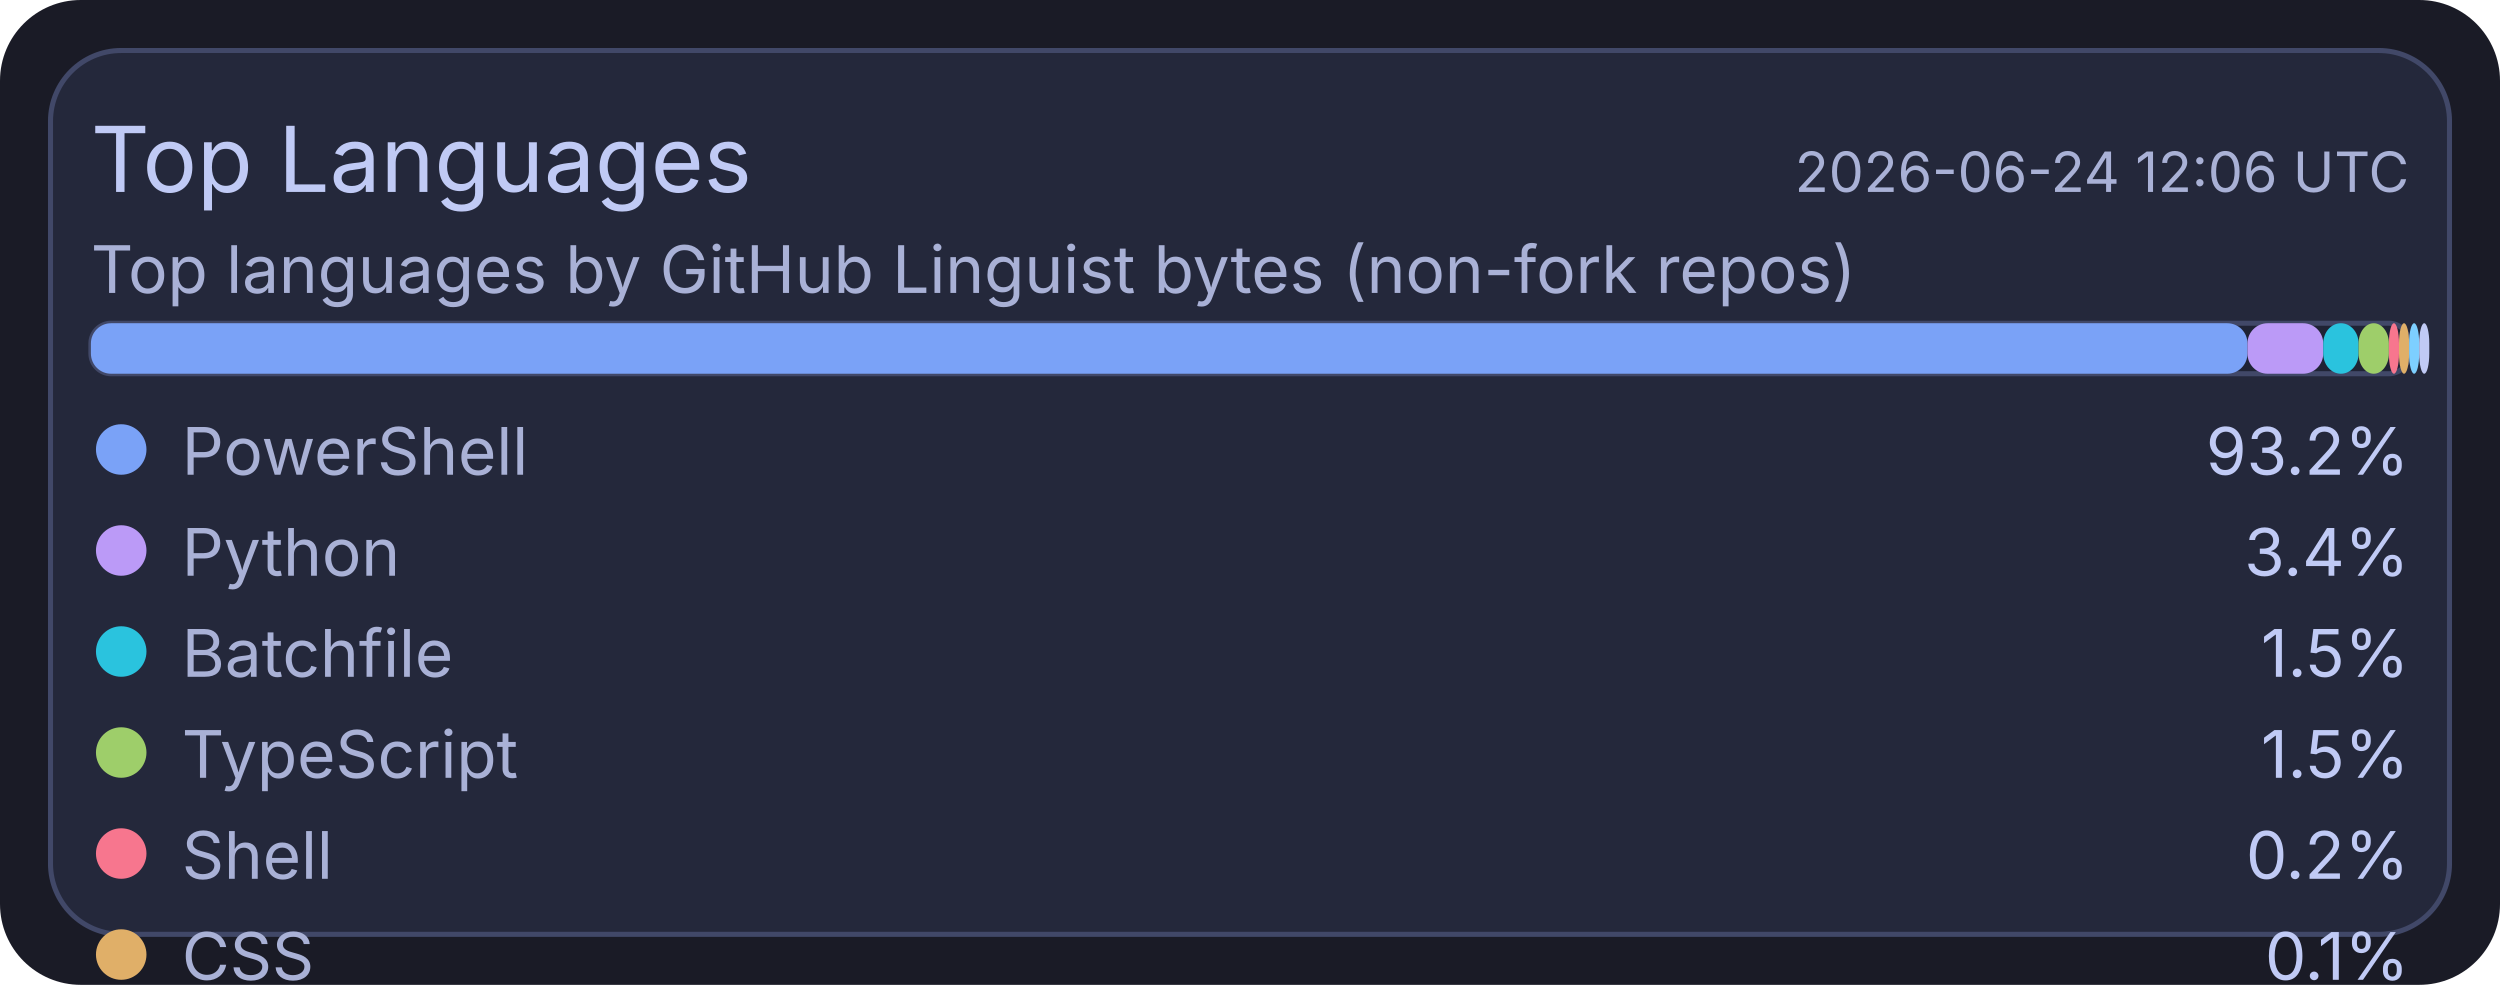
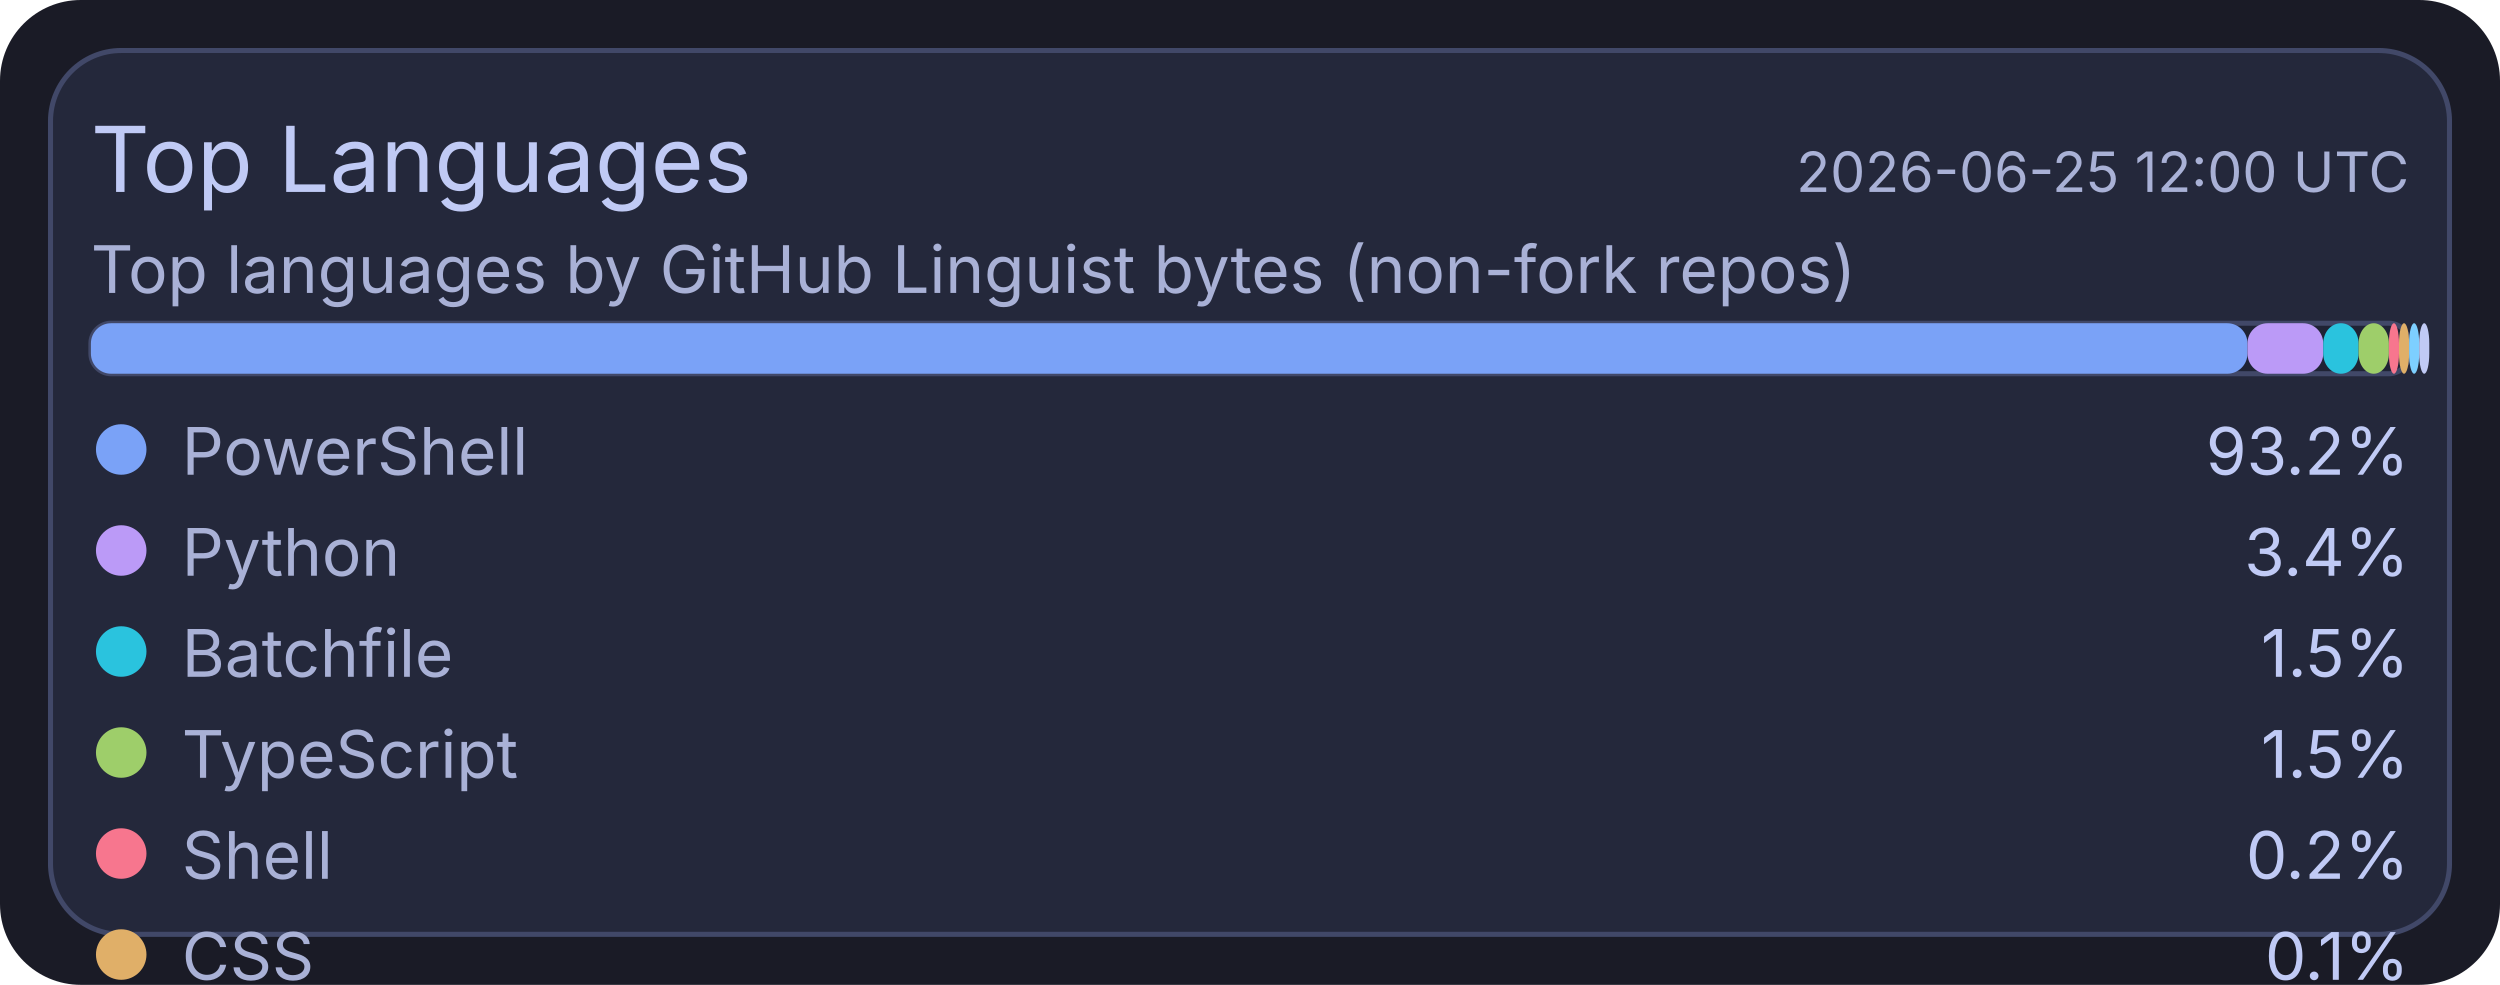
<svg xmlns="http://www.w3.org/2000/svg" width="495" height="195" viewBox="0 0 495 195">
  <rect x="0" y="0" width="495" height="195" rx="16" fill="#1a1b26" />
  <rect x="10" y="10" width="475" height="175" rx="14" fill="#24283b" stroke="#414868" stroke-width="1" />
  <text x="18" y="38" fill="#c0caf5" font-size="18" font-family="ui-sans-serif, system-ui, -apple-system, Segoe UI">Top Languages</text>
-   <text x="477" y="38" text-anchor="end" fill="#a9b1d6" font-size="11" font-family="ui-sans-serif, system-ui, -apple-system, Segoe UI">2026-06-24 12:06 UTC</text>
+   <text x="477" y="38" text-anchor="end" fill="#a9b1d6" font-size="11" font-family="ui-sans-serif, system-ui, -apple-system, Segoe UI">2026-06-25 12:00 UTC</text>
  <text x="18" y="58" fill="#a9b1d6" font-size="13" font-family="ui-sans-serif, system-ui, -apple-system, Segoe UI">Top languages by GitHub Linguist bytes (non-fork repos)</text>
  <rect x="18" y="64" width="459" height="10" rx="4" fill="#1f2335" stroke="#414868" stroke-width="1" />
  <rect x="18" y="64" width="427" height="10" rx="4" fill="#7aa2f7" />
  <rect x="445" y="64" width="15" height="10" rx="4" fill="#bb9af7" />
  <rect x="460" y="64" width="7" height="10" rx="4" fill="#2ac3de" />
  <rect x="467" y="64" width="6" height="10" rx="4" fill="#9ece6a" />
  <rect x="473" y="64" width="2" height="10" rx="4" fill="#f7768e" />
  <rect x="475" y="64" width="2" height="10" rx="4" fill="#e0af68" />
  <rect x="477" y="64" width="2" height="10" rx="4" fill="#7dcfff" />
  <rect x="479" y="64" width="2" height="10" rx="4" fill="#c0caf5" />
  <circle cx="24" cy="89" r="5" fill="#7aa2f7" />
  <text x="36" y="94" fill="#a9b1d6" font-size="13" font-family="ui-sans-serif, system-ui, -apple-system, Segoe UI">PowerShell</text>
  <text x="477" y="94" text-anchor="end" fill="#c0caf5" font-size="13" font-family="ui-sans-serif, system-ui, -apple-system, Segoe UI">93.2%</text>
  <circle cx="24" cy="109" r="5" fill="#bb9af7" />
  <text x="36" y="114" fill="#a9b1d6" font-size="13" font-family="ui-sans-serif, system-ui, -apple-system, Segoe UI">Python</text>
  <text x="477" y="114" text-anchor="end" fill="#c0caf5" font-size="13" font-family="ui-sans-serif, system-ui, -apple-system, Segoe UI">3.4%</text>
  <circle cx="24" cy="129" r="5" fill="#2ac3de" />
  <text x="36" y="134" fill="#a9b1d6" font-size="13" font-family="ui-sans-serif, system-ui, -apple-system, Segoe UI">Batchfile</text>
  <text x="477" y="134" text-anchor="end" fill="#c0caf5" font-size="13" font-family="ui-sans-serif, system-ui, -apple-system, Segoe UI">1.5%</text>
  <circle cx="24" cy="149" r="5" fill="#9ece6a" />
  <text x="36" y="154" fill="#a9b1d6" font-size="13" font-family="ui-sans-serif, system-ui, -apple-system, Segoe UI">TypeScript</text>
  <text x="477" y="154" text-anchor="end" fill="#c0caf5" font-size="13" font-family="ui-sans-serif, system-ui, -apple-system, Segoe UI">1.5%</text>
  <circle cx="24" cy="169" r="5" fill="#f7768e" />
  <text x="36" y="174" fill="#a9b1d6" font-size="13" font-family="ui-sans-serif, system-ui, -apple-system, Segoe UI">Shell</text>
  <text x="477" y="174" text-anchor="end" fill="#c0caf5" font-size="13" font-family="ui-sans-serif, system-ui, -apple-system, Segoe UI">0.2%</text>
  <circle cx="24" cy="189" r="5" fill="#e0af68" />
  <text x="36" y="194" fill="#a9b1d6" font-size="13" font-family="ui-sans-serif, system-ui, -apple-system, Segoe UI">CSS</text>
  <text x="477" y="194" text-anchor="end" fill="#c0caf5" font-size="13" font-family="ui-sans-serif, system-ui, -apple-system, Segoe UI">0.1%</text>
  <circle cx="24" cy="209" r="5" fill="#7dcfff" />
  <text x="36" y="214" fill="#a9b1d6" font-size="13" font-family="ui-sans-serif, system-ui, -apple-system, Segoe UI">JavaScript</text>
  <text x="477" y="214" text-anchor="end" fill="#c0caf5" font-size="13" font-family="ui-sans-serif, system-ui, -apple-system, Segoe UI">0.1%</text>
  <circle cx="24" cy="229" r="5" fill="#c0caf5" />
  <text x="36" y="234" fill="#a9b1d6" font-size="13" font-family="ui-sans-serif, system-ui, -apple-system, Segoe UI">C#</text>
  <text x="477" y="234" text-anchor="end" fill="#c0caf5" font-size="13" font-family="ui-sans-serif, system-ui, -apple-system, Segoe UI">0.1%</text>
</svg>
